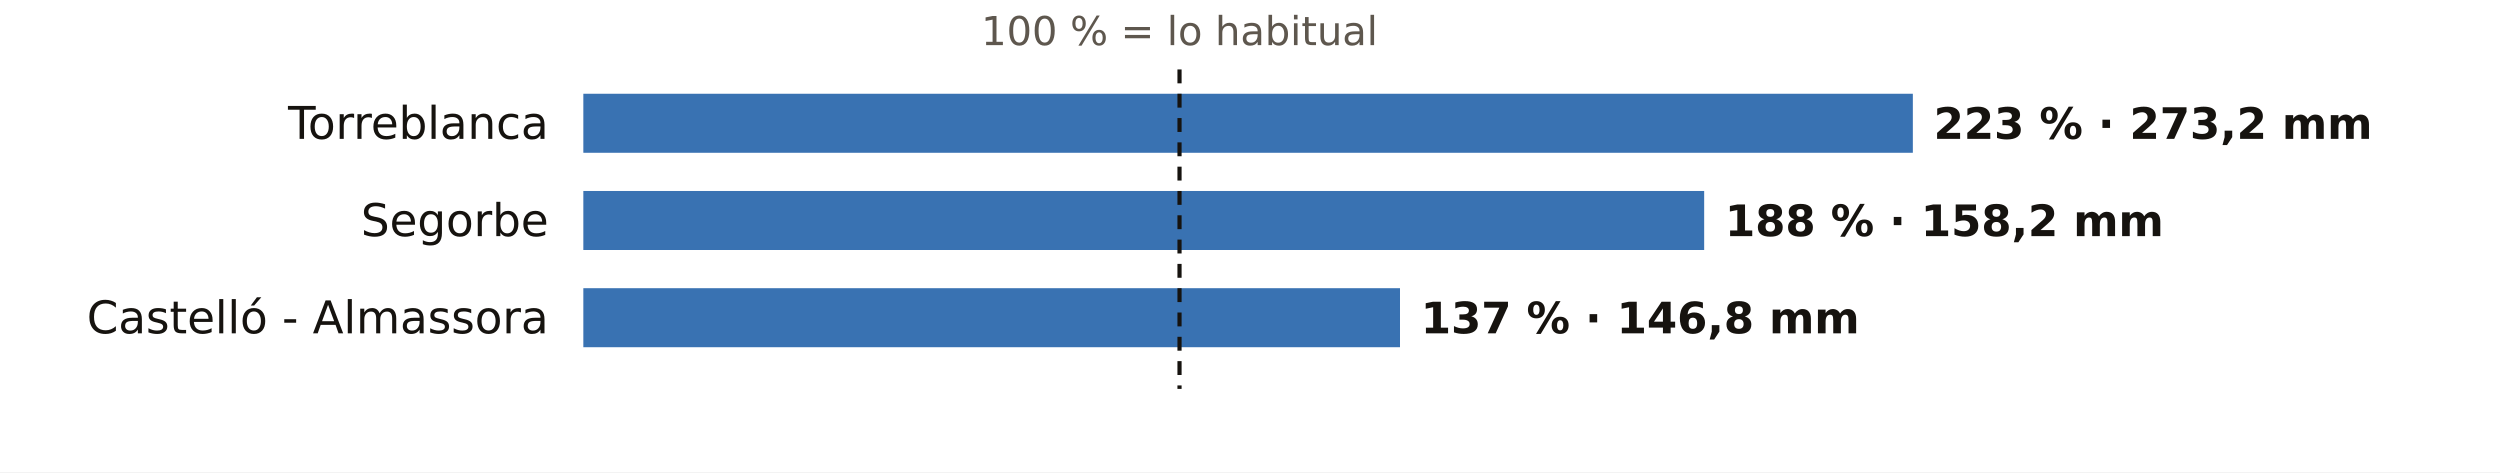
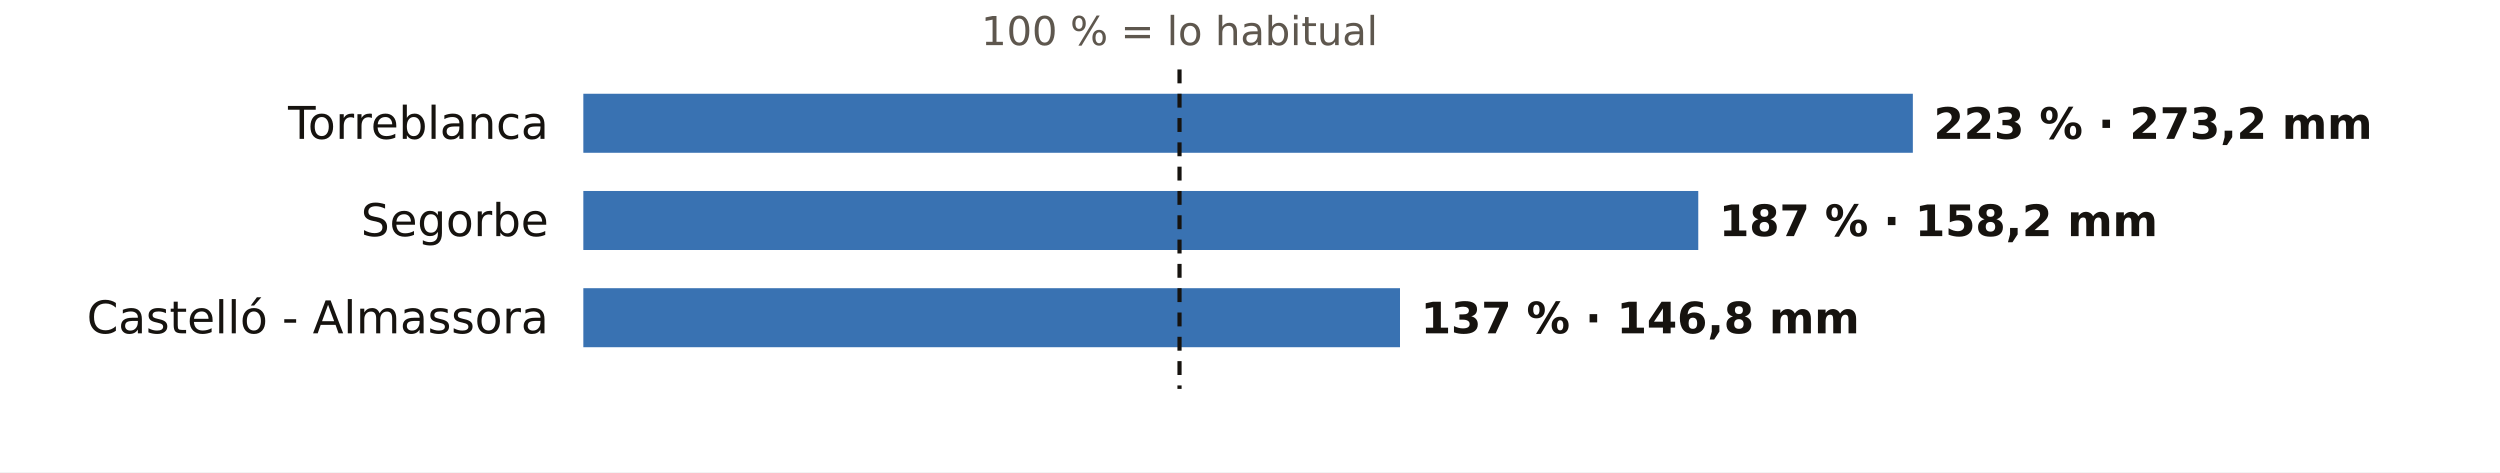
<svg xmlns="http://www.w3.org/2000/svg" viewBox="0 0 720 136" width="720" height="136" role="img" aria-label="El otoño en los pluviómetros de AEMET de Castellón: % de lo habitual">
  <rect width="720" height="136" fill="#FFFFFF" />
  <text x="339.7" y="13.0" font-size="11.5" fill="#5E574E" text-anchor="middle" font-weight="400" font-family="Public Sans, DejaVu Sans, Arial, sans-serif">100 % = lo habitual</text>
  <text x="158.0" y="40.0" font-size="13" fill="#16130F" text-anchor="end" font-weight="500" font-family="Public Sans, DejaVu Sans, Arial, sans-serif">Torreblanca</text>
  <rect x="168" y="27" width="382.9" height="17" fill="#1F5FA8" opacity="0.88" />
  <text x="556.9" y="40.0" font-size="12.5" fill="#16130F" text-anchor="start" font-weight="600" font-family="Public Sans, DejaVu Sans, Arial, sans-serif">223 % · 273,2 mm</text>
  <text x="158.0" y="68.0" font-size="13" fill="#16130F" text-anchor="end" font-weight="500" font-family="Public Sans, DejaVu Sans, Arial, sans-serif">Segorbe</text>
-   <rect x="168" y="55" width="322.8" height="17" fill="#1F5FA8" opacity="0.88" />
-   <text x="496.8" y="68.0" font-size="12.5" fill="#16130F" text-anchor="start" font-weight="600" font-family="Public Sans, DejaVu Sans, Arial, sans-serif">188 % · 158,2 mm</text>
+   <rect x="168" y="55" width="321.1" height="17" fill="#1F5FA8" opacity="0.88" />
+   <text x="495.1" y="68.0" font-size="12.5" fill="#16130F" text-anchor="start" font-weight="600" font-family="Public Sans, DejaVu Sans, Arial, sans-serif">187 % · 158,2 mm</text>
  <text x="158.0" y="96.0" font-size="13" fill="#16130F" text-anchor="end" font-weight="500" font-family="Public Sans, DejaVu Sans, Arial, sans-serif">Castelló - Almassora</text>
  <rect x="168" y="83" width="235.2" height="17" fill="#1F5FA8" opacity="0.88" />
  <text x="409.2" y="96.0" font-size="12.5" fill="#16130F" text-anchor="start" font-weight="600" font-family="Public Sans, DejaVu Sans, Arial, sans-serif">137 % · 146,8 mm</text>
  <line x1="339.7" x2="339.7" y1="20" y2="112" stroke="#16130F" stroke-width="1.2" stroke-dasharray="4 3" />
</svg>
